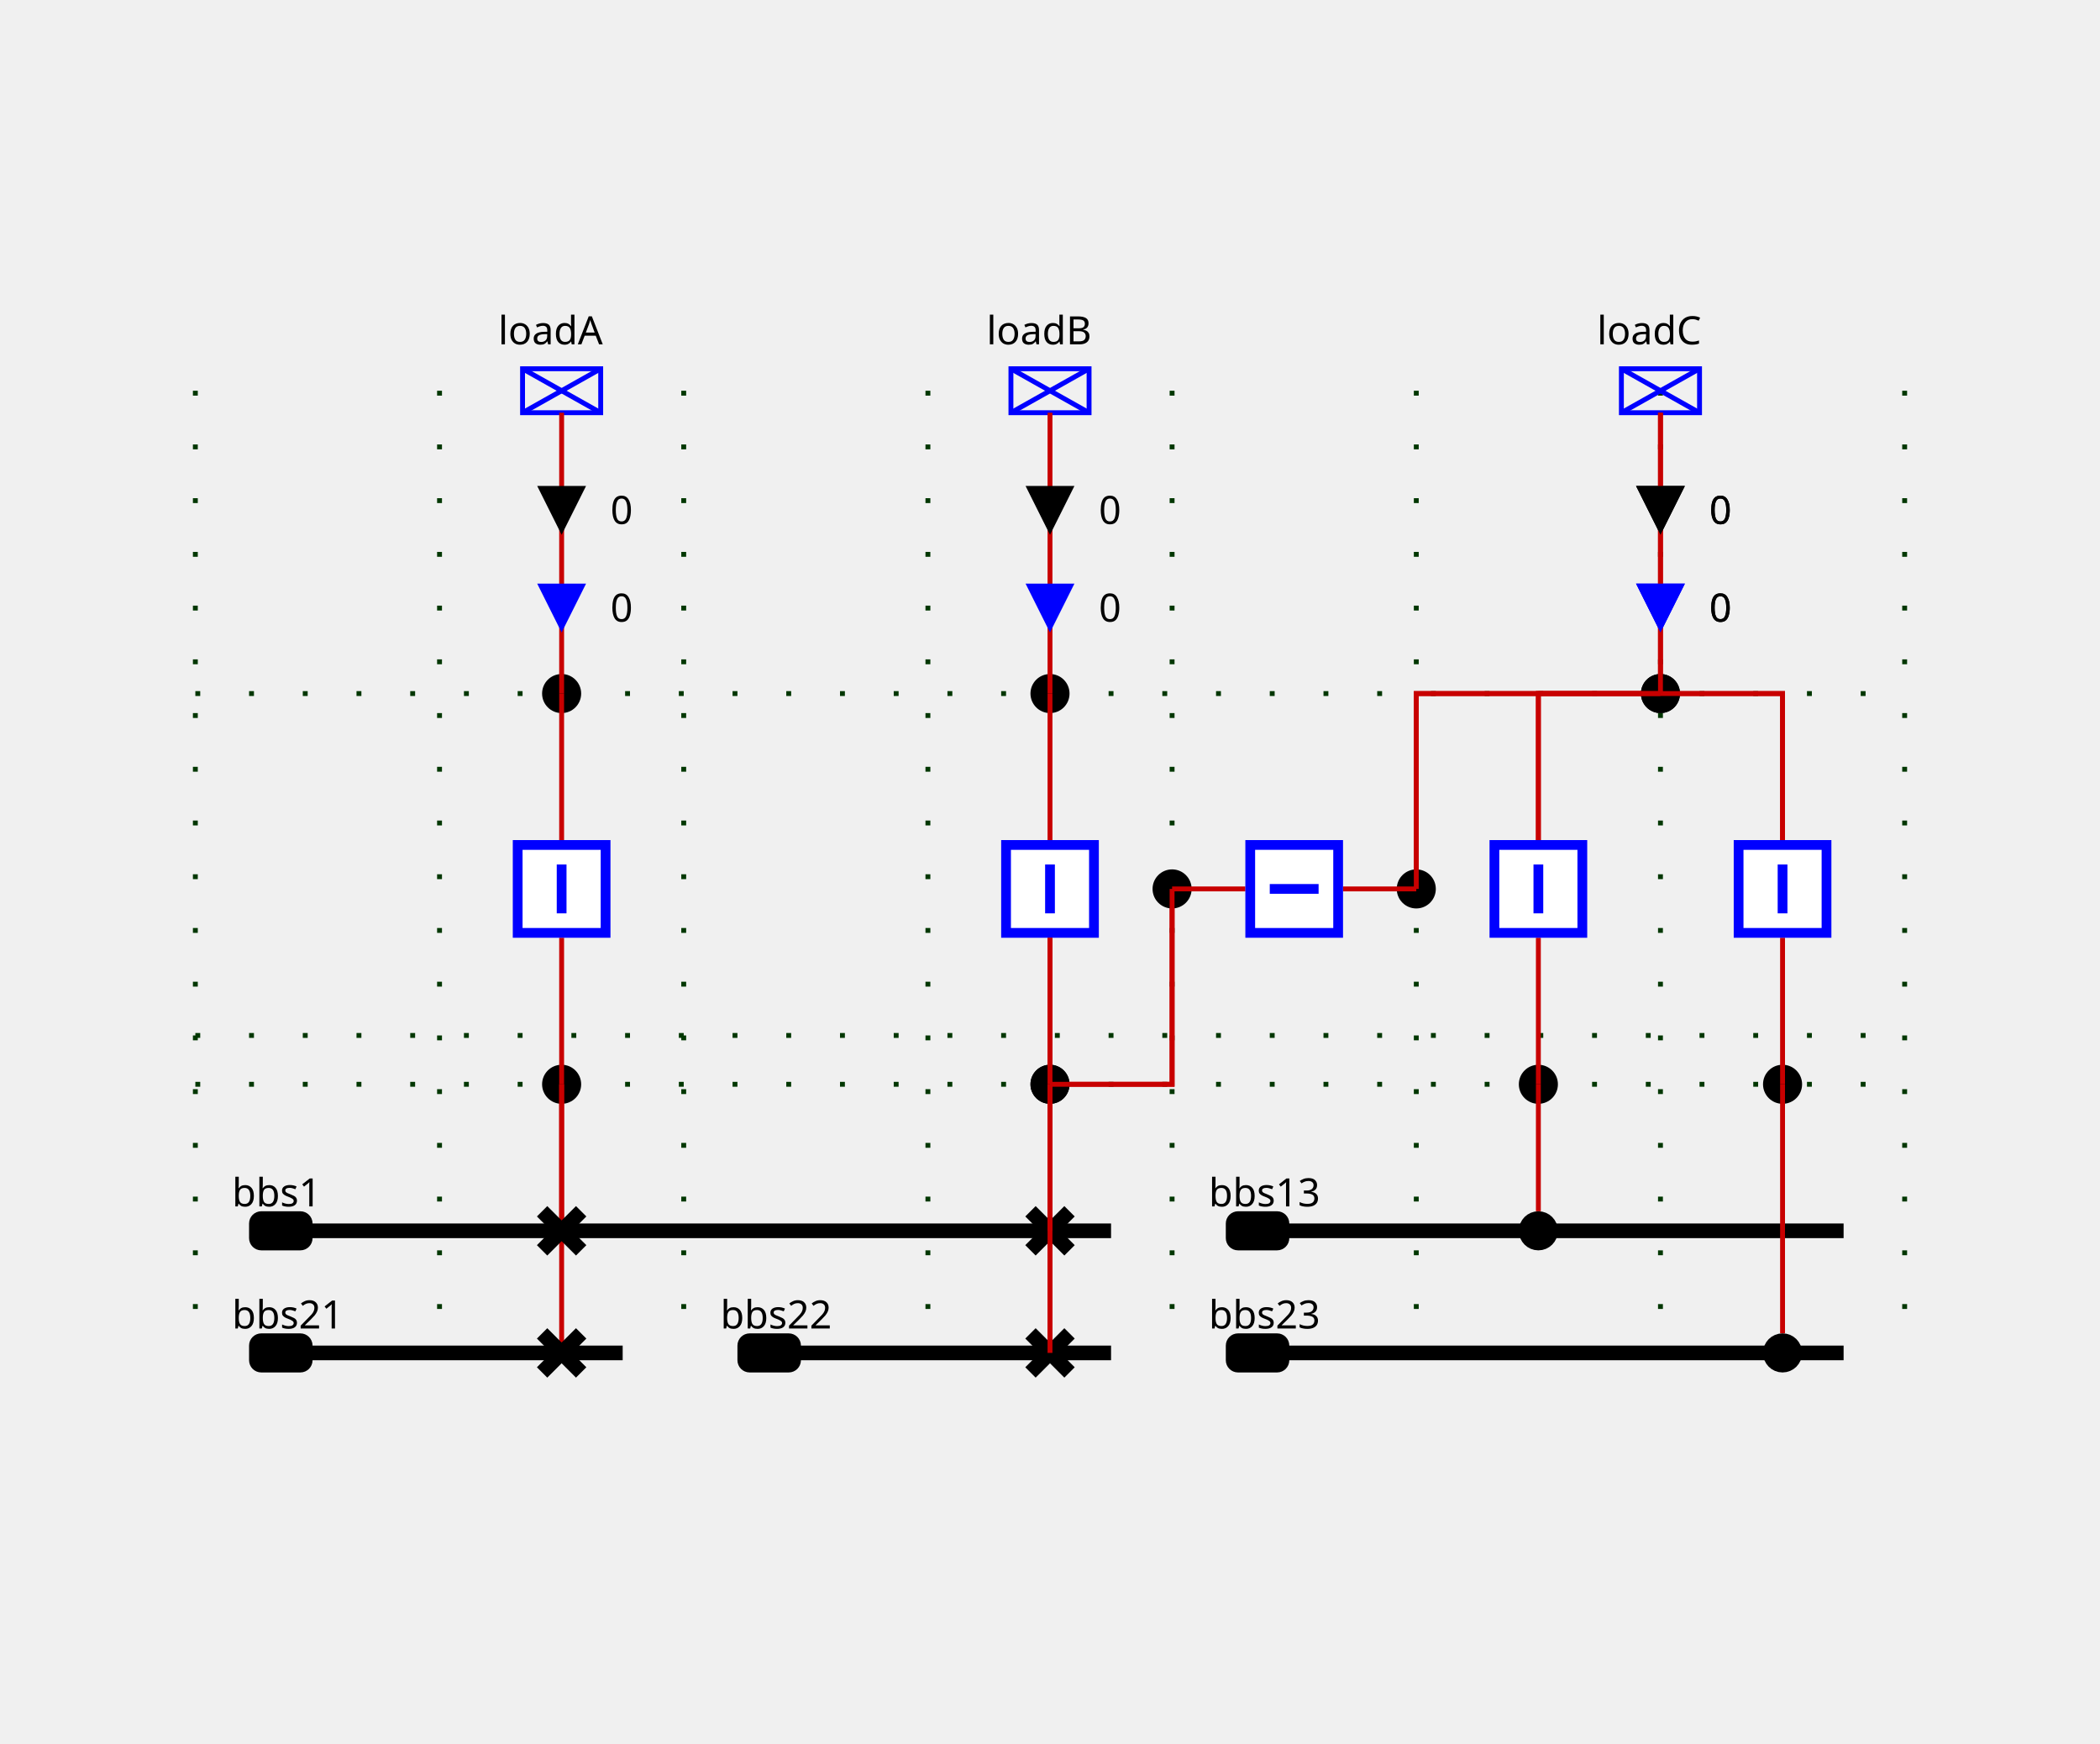
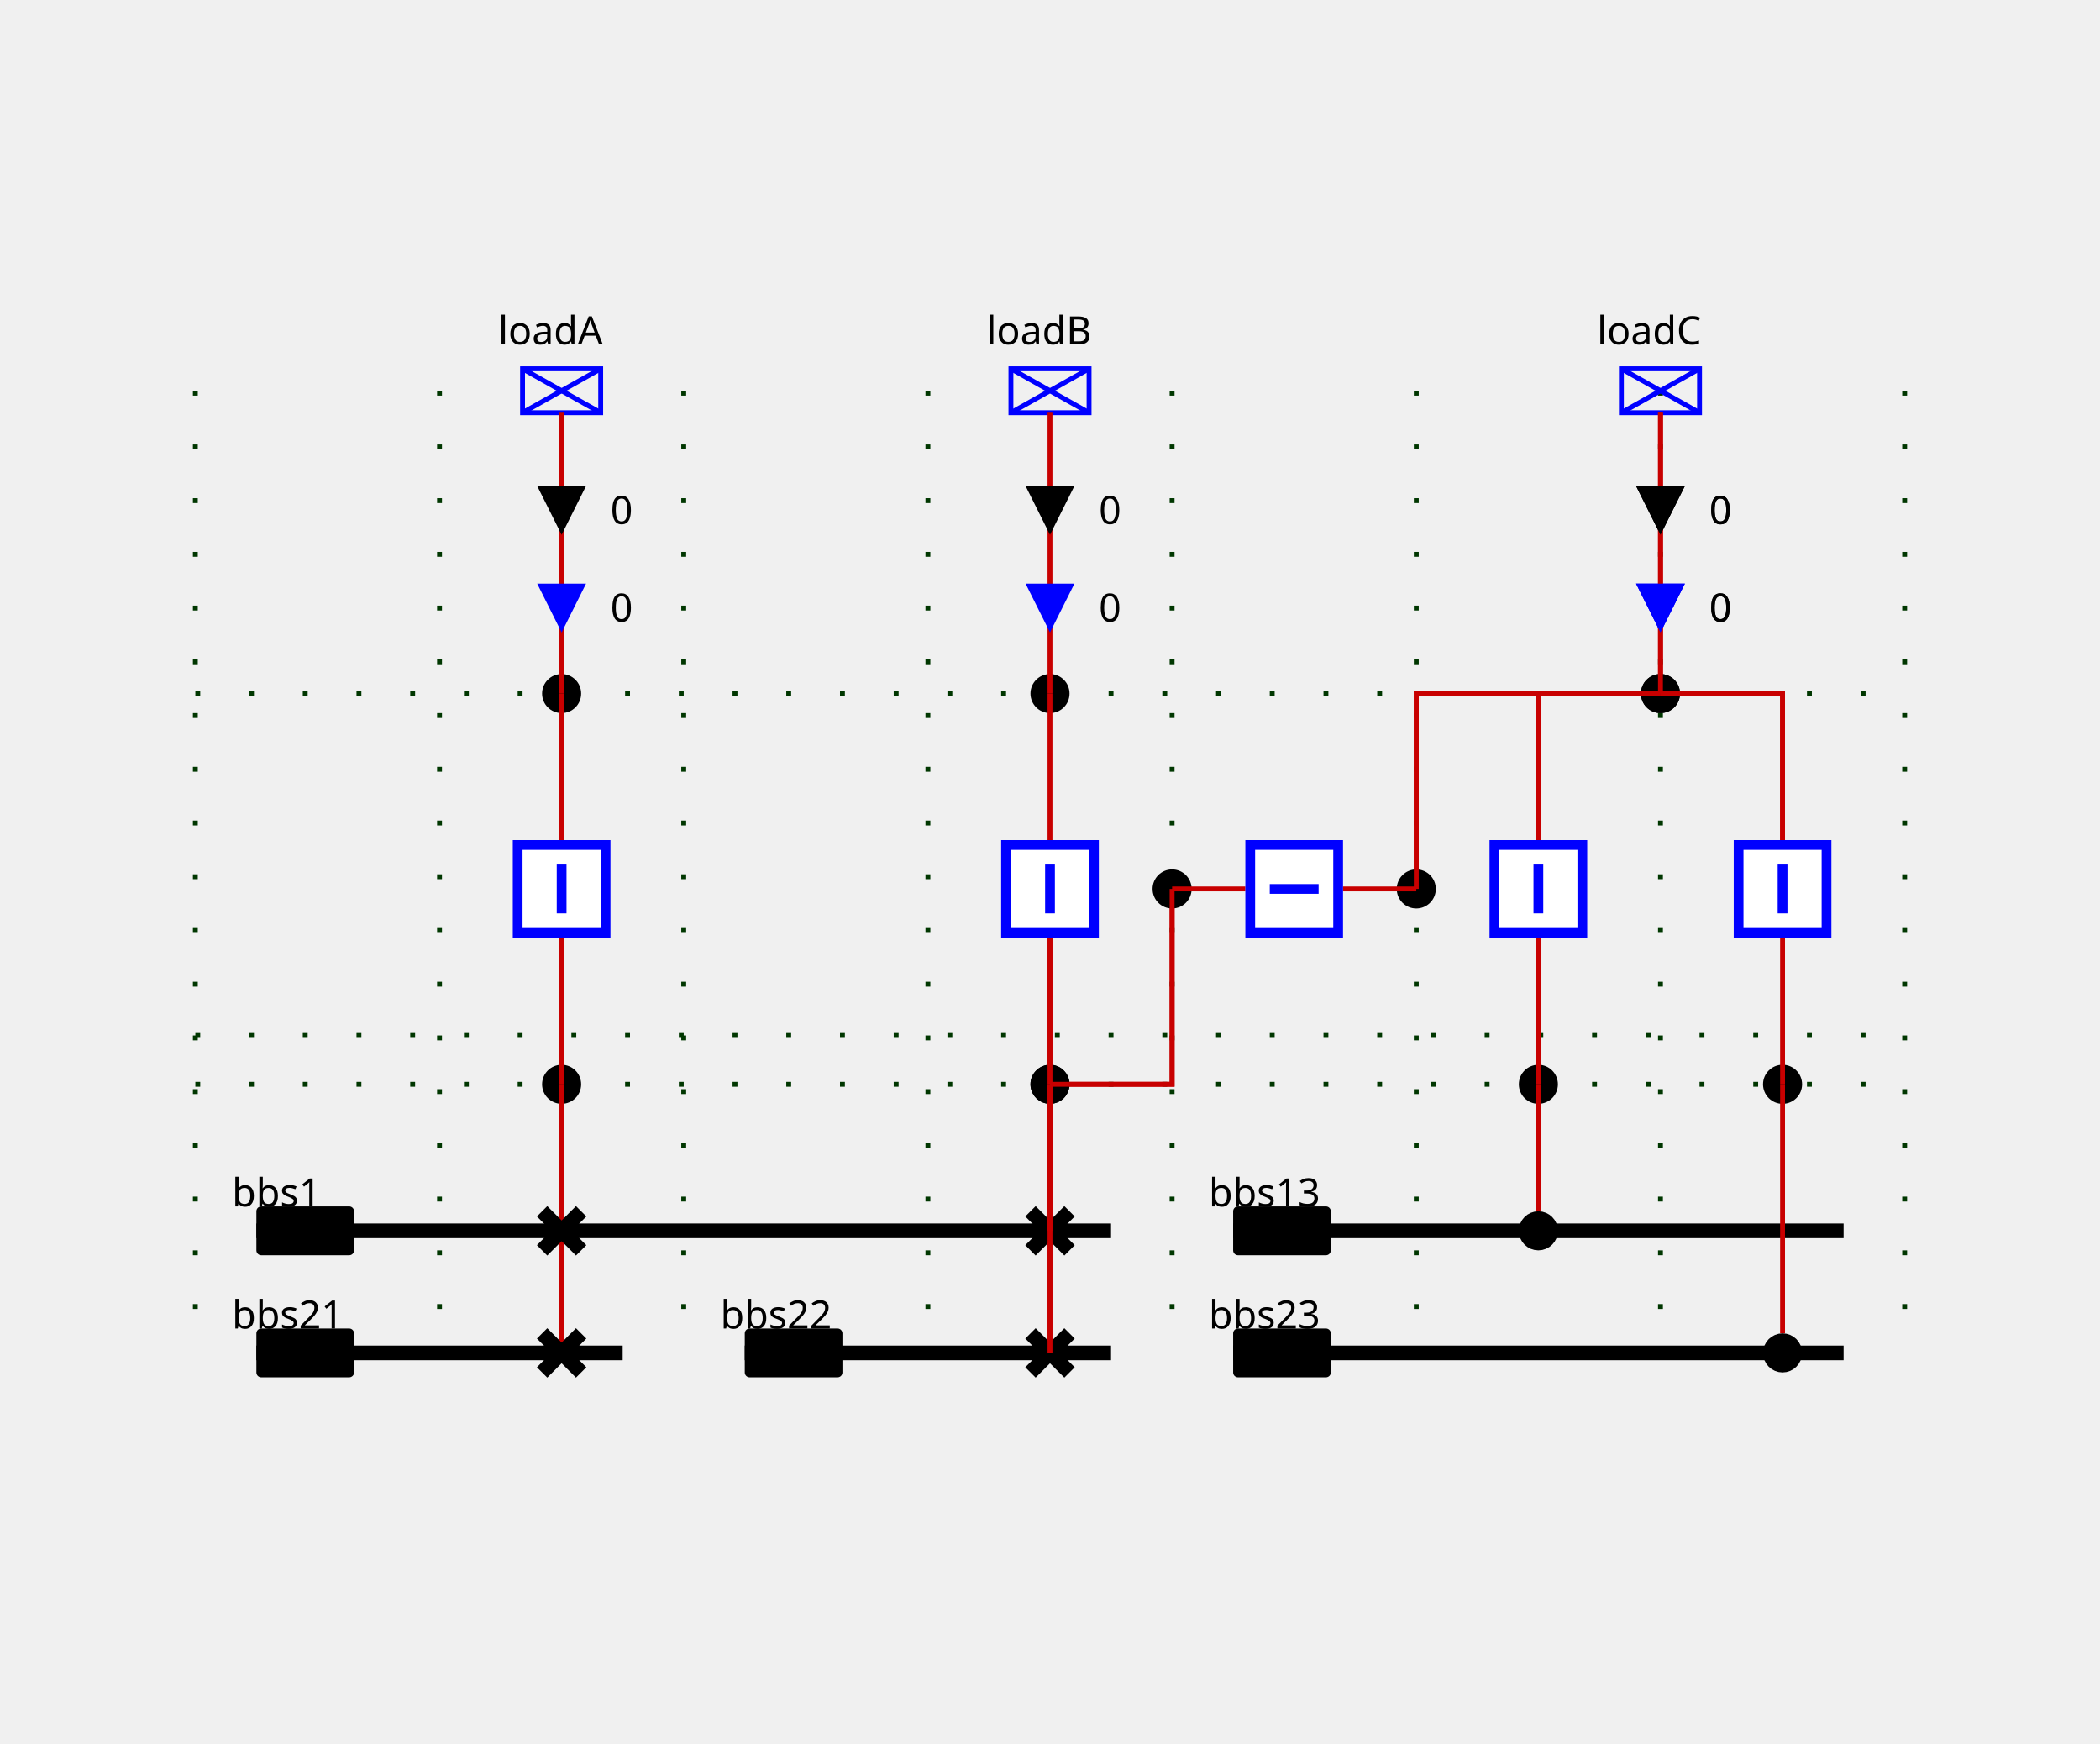
<svg xmlns="http://www.w3.org/2000/svg" height="357.0" viewBox="0 0 430.0 357.0" width="430.0">
  <style>
/* ----------------------------------------------------------------------- */
/* File: tautologies.css ------------------------------------------------- */
.sld-out .sld-arrow-in {visibility: hidden}
.sld-in .sld-arrow-out {visibility: hidden}
.sld-closed .sld-sw-open {visibility: hidden}
.sld-open .sld-sw-closed {visibility: hidden}
.sld-hidden-node {visibility: hidden}
.sld-top-feeder .sld-label {dominant-baseline: auto}
.sld-bottom-feeder .sld-label {dominant-baseline: hanging}
.sld-arrow-p .sld-label {dominant-baseline: middle}
.sld-arrow-q .sld-label {dominant-baseline: middle}
/* ----------------------------------------------------------------------- */
/* File : components.css ------------------------------------------------- */
/* Stroke black */
.sld-disconnector {stroke-width: 3; stroke: black; fill: none}
/* Stroke blue */
.sld-breaker {stroke-width: 2; stroke: blue; fill:white}
/* Stroke --sld-vl-color with fallback black */
.sld-bus-connection {stroke: var(--sld-vl-color, black); stroke-width: 4; fill: none}
.sld-busbar-section {stroke: var(--sld-vl-color, black); stroke-width: 3; fill: none}
/* Stroke --sld-vl-color with fallback red */
.sld-wire {stroke: var(--sld-vl-color, #c80000); fill: none}
/* Stroke --sld-vl-color with fallback blue */
.sld-load-break-switch {stroke: var(--sld-vl-color, blue); fill: none}
.sld-load {stroke: var(--sld-vl-color, blue); fill: none}
.sld-generator {stroke: var(--sld-vl-color, blue); fill: none}
.sld-two-wt {stroke: var(--sld-vl-color, blue); fill: none}
.sld-three-wt {stroke: var(--sld-vl-color, blue); fill: none}
.sld-winding {stroke: var(--sld-vl-color, blue); fill: none}
.sld-capacitor {stroke: var(--sld-vl-color, blue); fill: none}
.sld-inductor {stroke: var(--sld-vl-color, blue); fill: none}
.sld-pst {stroke: var(--sld-vl-color, blue); fill: none}
.sld-pst-arrow {stroke: black; fill: none}
.sld-svc {stroke: var(--sld-vl-color, blue); fill: none}
.sld-vsc {stroke: var(--sld-vl-color, blue); font-size: 7.43px; fill: none}
/* Stroke none &amp; fill: --sld-vl-color */
.sld-node-infos {stroke: none; fill: var(--sld-vl-color, black)}
+ .sld-lack-voltage {stroke: none; fill: var(--sld-vl-color, black)}
/* Stroke none &amp; fill: black */
.sld-label {stroke: none; fill: black; font: 8px "Verdana"}
.sld-graph-label {stroke: none; fill: black; font: 12px "Verdana"}
.sld-node {stroke: none; fill: black}
.sld-flash {stroke: none; fill: black}
.sld-lock {stroke: none; fill: black}
/* Specific */
.sld-grid {stroke: #003700; stroke-dasharray: 1,10}
.sld-arrow-p {fill:black}
.sld-arrow-q {fill:blue}
.sld-frame {fill: var(--sld-background-color, transparent)}

</style>
  <rect class="sld-frame" height="100%" width="100%" />
  <g>
    <g class="sld-grid" id="GRID_vl1">
      <line x1="40.0" x2="40.0" y1="80.0" y2="277.0" />
      <line x1="90.0" x2="90.0" y1="80.0" y2="277.0" />
      <line x1="140.0" x2="140.0" y1="80.0" y2="277.0" />
      <line x1="190.0" x2="190.0" y1="80.0" y2="277.0" />
      <line x1="240.0" x2="240.0" y1="80.0" y2="277.0" />
      <line x1="290.0" x2="290.0" y1="80.0" y2="277.0" />
      <line x1="340.0" x2="340.0" y1="80.0" y2="277.0" />
      <line x1="390.0" x2="390.0" y1="80.0" y2="277.0" />
      <line x1="40.0" x2="390.0" y1="222.0" y2="222.0" />
      <line x1="40.0" x2="390.0" y1="212.0" y2="212.0" />
      <line x1="40.0" x2="390.0" y1="142.0" y2="142.0" />
    </g>
    <g class="sld-busbar-section" id="idbbs1" transform="translate(52.5,252.0)">
      <line x1="0" x2="175.0" y1="0" y2="0" />
      <text class="sld-label" id="bbs1_NW_LABEL" x="-5.0" y="-5.0">bbs1</text>
    </g>
-     <g transform="translate(52.5,252.0)">
-       <rect class="sld-busbar-section" height="5.0" rx="1" ry="1" transform="translate(0,-2.5)" width="10.0" />
+     <g class="sld-busbar-section sld-lack-voltage" id="idbbs1_LACK_VOLTAGE" transform="translate(52.5,247.0)">
+       <rect height="10" rx="1" ry="1" width="20" />
    </g>
    <g class="sld-busbar-section" id="idbbs21" transform="translate(52.5,277.0)">
      <line x1="0" x2="75.0" y1="0" y2="0" />
      <text class="sld-label" id="bbs21_NW_LABEL" x="-5.0" y="-5.0">bbs21</text>
    </g>
-     <g transform="translate(52.5,277.0)">
-       <rect class="sld-busbar-section" height="5.0" rx="1" ry="1" transform="translate(0,-2.5)" width="10.0" />
+     <g class="sld-busbar-section sld-lack-voltage" id="idbbs21_LACK_VOLTAGE" transform="translate(52.5,272.0)">
+       <rect height="10" rx="1" ry="1" width="20" />
    </g>
    <g class="sld-busbar-section" id="idbbs22" transform="translate(152.5,277.0)">
      <line x1="0" x2="75.0" y1="0" y2="0" />
      <text class="sld-label" id="bbs22_NW_LABEL" x="-5.0" y="-5.0">bbs22</text>
    </g>
-     <g transform="translate(152.5,277.0)">
-       <rect class="sld-busbar-section" height="5.0" rx="1" ry="1" transform="translate(0,-2.5)" width="10.0" />
+     <g class="sld-busbar-section sld-lack-voltage" id="idbbs22_LACK_VOLTAGE" transform="translate(152.5,272.0)">
+       <rect height="10" rx="1" ry="1" width="20" />
    </g>
    <g class="sld-busbar-section" id="idbbs13" transform="translate(252.5,252.0)">
      <line x1="0" x2="125.0" y1="0" y2="0" />
      <text class="sld-label" id="bbs13_NW_LABEL" x="-5.0" y="-5.0">bbs13</text>
    </g>
-     <g transform="translate(252.5,252.0)">
-       <rect class="sld-busbar-section" height="5.0" rx="1" ry="1" transform="translate(0,-2.5)" width="10.0" />
+     <g class="sld-busbar-section sld-lack-voltage" id="idbbs13_LACK_VOLTAGE" transform="translate(252.5,247.0)">
+       <rect height="10" rx="1" ry="1" width="20" />
    </g>
    <g class="sld-busbar-section" id="idbbs23" transform="translate(252.5,277.0)">
      <line x1="0" x2="125.0" y1="0" y2="0" />
      <text class="sld-label" id="bbs23_NW_LABEL" x="-5.0" y="-5.0">bbs23</text>
    </g>
-     <g transform="translate(252.5,277.0)">
-       <rect class="sld-busbar-section" height="5.0" rx="1" ry="1" transform="translate(0,-2.5)" width="10.0" />
+     <g class="sld-busbar-section sld-lack-voltage" id="idbbs23_LACK_VOLTAGE" transform="translate(252.5,272.0)">
+       <rect height="10" rx="1" ry="1" width="20" />
    </g>
    <g class="cell idEXTERN_32_0" id="idEXTERN_32_0">
      <g class="sld-node" id="idINTERNAL_95_vl1_95_3" transform="translate(111.0,218.0)">
        <circle cx="4" cy="4" r="4" />
      </g>
      <g class="sld-node" id="idINTERNAL_95_vl1_95_loadA" transform="translate(111.0,138.0)">
        <circle cx="4" cy="4" r="4" />
      </g>
      <g class="sld-load sld-top-feeder" id="idloadA" transform="translate(107.0,75.5)">
        <rect height="9" width="16" />
        <line x1="0" x2="16" y1="0" y2="9" />
        <line x1="16" x2="0" y1="0" y2="9" />
        <text class="sld-label" id="loadA_N_LABEL" x="-5.0" y="-5.0">loadA</text>
      </g>
      <g class="sld-wire" id="_95_vl1_95_d1_95_INTERNAL_95_vl1_95_3">
        <polyline points="115.0,252.0,115.0,222.0" />
      </g>
      <g class="sld-wire" id="_95_vl1_95_INTERNAL_95_vl1_95_3_95_fA">
        <polyline points="115.0,222.0,115.0,192.0" />
      </g>
      <g class="sld-wire" id="_95_vl1_95_d2_95_INTERNAL_95_vl1_95_3">
        <polyline points="115.0,277.0,115.0,222.0" />
      </g>
      <g class="sld-wire" id="_95_vl1_95_fA_95_INTERNAL_95_vl1_95_loadA">
        <polyline points="115.0,172.0,115.0,142.0" />
      </g>
      <g class="sld-wire" id="_95_vl1_95_INTERNAL_95_vl1_95_loadA_95_loadA">
        <polyline points="115.0,142.0,115.0,84.5" />
      </g>
      <g class="sld-arrow-p sld-in" id="idloadA_ARROW_ACTIVE" transform="translate(110.0,99.5)">
        <polygon class="sld-arrow-in" points="0,0 10,0 5,10" />
        <polygon class="sld-arrow-out" points="5,0 10,10 0,10" />
        <text class="sld-label" x="15.0" y="5.0">0</text>
      </g>
      <g class="sld-arrow-q sld-in" id="idloadA_ARROW_REACTIVE" transform="translate(110.0,119.5)">
        <polygon class="sld-arrow-in" points="0,0 10,0 5,10" />
        <polygon class="sld-arrow-out" points="5,0 10,10 0,10" />
        <text class="sld-label" x="15.0" y="5.0">0</text>
      </g>
      <g class="sld-disconnector sld-closed" id="idd1" transform="translate(111.0,248.0)">
        <path class="sld-sw-closed" d="M0,0 8,8 M8,0 0,8" />
        <path class="sld-sw-open" d="M8,0 0,8" />
      </g>
      <g class="sld-breaker sld-closed" id="idfA" transform="translate(105.0,172.0)">
        <path class="sld-sw-closed" d="M1,1 V19 H19 V1z M10,5 V15" />
        <path class="sld-sw-open" d="M1,1 V19 H19 V1z M5,10 H15" />
      </g>
      <g class="sld-disconnector sld-closed" id="idd2" transform="translate(111.0,273.0)">
        <path class="sld-sw-closed" d="M0,0 8,8 M8,0 0,8" />
        <path class="sld-sw-open" d="M8,0 0,8" />
      </g>
    </g>
    <g class="cell idEXTERN_32_2" id="idEXTERN_32_2">
      <g class="sld-node" id="idINTERNAL_95_vl1_95_loadB" transform="translate(211.0,138.0)">
        <circle cx="4" cy="4" r="4" />
      </g>
      <g class="sld-load sld-top-feeder" id="idloadB" transform="translate(207.0,75.5)">
        <rect height="9" width="16" />
        <line x1="0" x2="16" y1="0" y2="9" />
        <line x1="16" x2="0" y1="0" y2="9" />
        <text class="sld-label" id="loadB_N_LABEL" x="-5.0" y="-5.0">loadB</text>
      </g>
      <g class="sld-node" id="idINTERNAL_95_vl1_95_5" transform="translate(211.0,218.0)">
        <circle cx="4" cy="4" r="4" />
      </g>
      <g class="sld-wire" id="_95_vl1_95_INTERNAL_95_vl1_95_5_95_fB">
        <polyline points="215.0,222.0,215.0,192.0" />
      </g>
      <g class="sld-wire" id="_95_vl1_95_fB_95_INTERNAL_95_vl1_95_loadB">
        <polyline points="215.0,172.0,215.0,142.0" />
      </g>
      <g class="sld-wire" id="_95_vl1_95_INTERNAL_95_vl1_95_loadB_95_loadB">
        <polyline points="215.0,142.0,215.0,84.5" />
      </g>
      <g class="sld-arrow-p sld-in" id="idloadB_ARROW_ACTIVE" transform="translate(210.0,99.5)">
        <polygon class="sld-arrow-in" points="0,0 10,0 5,10" />
        <polygon class="sld-arrow-out" points="5,0 10,10 0,10" />
        <text class="sld-label" x="15.0" y="5.0">0</text>
      </g>
      <g class="sld-arrow-q sld-in" id="idloadB_ARROW_REACTIVE" transform="translate(210.0,119.5)">
        <polygon class="sld-arrow-in" points="0,0 10,0 5,10" />
        <polygon class="sld-arrow-out" points="5,0 10,10 0,10" />
        <text class="sld-label" x="15.0" y="5.0">0</text>
      </g>
      <g class="sld-wire" id="_95_vl1_95_b1_95_INTERNAL_95_vl1_95_5">
        <polyline points="215.0,277.0,215.0,222.0" />
      </g>
      <g class="sld-wire" id="_95_vl1_95_b2_95_INTERNAL_95_vl1_95_5">
        <polyline points="215.0,252.0,215.0,222.0" />
      </g>
      <g class="sld-wire" id="_95_vl1_95_INTERNAL_95_vl1_95_5_95_INTERNAL_95_vl1_95_Shunt_32_4_46_1">
        <polyline points="215.0,222.0,240.0,222.0,240.0,182.0" />
      </g>
      <g class="sld-breaker sld-closed" id="idfB" transform="translate(205.0,172.0)">
        <path class="sld-sw-closed" d="M1,1 V19 H19 V1z M10,5 V15" />
        <path class="sld-sw-open" d="M1,1 V19 H19 V1z M5,10 H15" />
      </g>
      <g class="sld-disconnector sld-closed" id="idb1" transform="translate(211.0,273.0)">
        <path class="sld-sw-closed" d="M0,0 8,8 M8,0 0,8" />
        <path class="sld-sw-open" d="M8,0 0,8" />
      </g>
      <g class="sld-disconnector sld-closed" id="idb2" transform="translate(211.0,248.0)">
        <path class="sld-sw-closed" d="M0,0 8,8 M8,0 0,8" />
        <path class="sld-sw-open" d="M8,0 0,8" />
      </g>
    </g>
    <g class="cell idEXTERN_32_3" id="idEXTERN_32_3">
      <g class="sld-node" id="idINTERNAL_95_vl1_95_loadC" transform="translate(336.0,138.0)">
        <circle cx="4" cy="4" r="4" />
      </g>
      <g class="sld-node" id="idINTERNAL_95_vl1_95_c1" transform="translate(361.0,218.0)">
        <circle cx="4" cy="4" r="4" />
      </g>
      <g class="sld-node" id="idINTERNAL_95_vl1_95_c2" transform="translate(311.0,218.0)">
        <circle cx="4" cy="4" r="4" />
      </g>
      <g class="sld-load sld-top-feeder" id="idloadC" transform="translate(332.0,75.5)">
        <rect height="9" width="16" />
        <line x1="0" x2="16" y1="0" y2="9" />
        <line x1="16" x2="0" y1="0" y2="9" />
        <text class="sld-label" id="loadC_N_LABEL" x="-5.0" y="-5.0">loadC</text>
      </g>
      <g class="sld-wire" id="_95_vl1_95_c1_95_INTERNAL_95_vl1_95_loadC">
        <polyline points="365.0,172.0,365.0,142.0,340.0,142.0" />
      </g>
      <g class="sld-wire" id="_95_vl1_95_c2_95_INTERNAL_95_vl1_95_loadC">
        <polyline points="315.0,172.0,315.0,142.0,340.0,142.0" />
      </g>
      <g class="sld-wire" id="_95_vl1_95_INTERNAL_95_vl1_95_loadC_95_loadC">
        <polyline points="340.0,142.0,340.0,84.5" />
      </g>
      <g class="sld-arrow-p sld-in" id="idloadC_ARROW_ACTIVE" transform="translate(335.0,99.5)">
        <polygon class="sld-arrow-in" points="0,0 10,0 5,10" />
        <polygon class="sld-arrow-out" points="5,0 10,10 0,10" />
        <text class="sld-label" x="15.0" y="5.0">0</text>
      </g>
      <g class="sld-arrow-q sld-in" id="idloadC_ARROW_REACTIVE" transform="translate(335.0,119.5)">
        <polygon class="sld-arrow-in" points="0,0 10,0 5,10" />
        <polygon class="sld-arrow-out" points="5,0 10,10 0,10" />
        <text class="sld-label" x="15.0" y="5.0">0</text>
      </g>
      <g class="sld-wire" id="_95_vl1_95_INTERNAL_95_vl1_95_loadC_95_INTERNAL_95_vl1_95_Shunt_32_4_46_2">
        <polyline points="340.0,142.0,290.0,142.0,290.0,182.0" />
      </g>
      <g class="sld-wire" id="_95_vl1_95_INTERNAL_95_vl1_95_c1_95_c1">
        <polyline points="365.0,222.0,365.0,192.0" />
      </g>
      <g class="sld-wire" id="_95_vl1_95_BUSCO_95_c1_95_INTERNAL_95_vl1_95_c1">
        <polyline points="365.0,273.0,365.0,222.0" />
      </g>
      <g class="sld-wire" id="_95_vl1_95_INTERNAL_95_vl1_95_c2_95_c2">
        <polyline points="315.0,222.0,315.0,192.0" />
      </g>
      <g class="sld-wire" id="_95_vl1_95_BUSCO_95_c2_95_INTERNAL_95_vl1_95_c2">
        <polyline points="315.0,248.0,315.0,222.0" />
      </g>
      <g class="sld-breaker sld-closed" id="idc1" transform="translate(355.0,172.0)">
        <path class="sld-sw-closed" d="M1,1 V19 H19 V1z M10,5 V15" />
        <path class="sld-sw-open" d="M1,1 V19 H19 V1z M5,10 H15" />
      </g>
      <g class="sld-bus-connection" id="idBUSCO_95_c1" transform="translate(361.0,273.0)">
        <circle cx="4" cy="4" r="2" />
      </g>
      <g class="sld-breaker sld-closed" id="idc2" transform="translate(305.0,172.0)">
        <path class="sld-sw-closed" d="M1,1 V19 H19 V1z M10,5 V15" />
        <path class="sld-sw-open" d="M1,1 V19 H19 V1z M5,10 H15" />
      </g>
      <g class="sld-bus-connection" id="idBUSCO_95_c2" transform="translate(311.0,248.0)">
        <circle cx="4" cy="4" r="2" />
      </g>
    </g>
    <g class="cell idSHUNT_32_4" id="idSHUNT_32_4">
      <g class="sld-node" id="idINTERNAL_95_vl1_95_5" transform="translate(211.0,218.0)">
        <circle cx="4" cy="4" r="4" />
      </g>
      <g class="sld-node" id="idINTERNAL_95_vl1_95_Shunt_32_4_46_1" transform="translate(236.0,178.0)">
        <circle cx="4" cy="4" r="4" />
      </g>
      <g class="sld-node" id="idINTERNAL_95_vl1_95_Shunt_32_4_46_2" transform="translate(286.0,178.0)">
        <circle cx="4" cy="4" r="4" />
      </g>
      <g class="sld-node" id="idINTERNAL_95_vl1_95_loadC" transform="translate(336.0,138.0)">
        <circle cx="4" cy="4" r="4" />
      </g>
      <g class="sld-wire" id="_95_vl1_95_INTERNAL_95_vl1_95_5_95_fB">
        <polyline points="215.0,222.0,215.0,192.0" />
      </g>
      <g class="sld-wire" id="_95_vl1_95_b1_95_INTERNAL_95_vl1_95_5">
        <polyline points="215.0,277.0,215.0,222.0" />
      </g>
      <g class="sld-wire" id="_95_vl1_95_b2_95_INTERNAL_95_vl1_95_5">
        <polyline points="215.0,252.0,215.0,222.0" />
      </g>
      <g class="sld-wire" id="_95_vl1_95_INTERNAL_95_vl1_95_5_95_INTERNAL_95_vl1_95_Shunt_32_4_46_1">
        <polyline points="215.0,222.0,240.0,222.0,240.0,182.0" />
      </g>
      <g class="sld-wire" id="_95_vl1_95_link_95_INTERNAL_95_vl1_95_Shunt_32_4_46_1">
        <polyline points="255.0,182.0,240.0,182.0" />
      </g>
      <g class="sld-wire" id="_95_vl1_95_link_95_INTERNAL_95_vl1_95_Shunt_32_4_46_2">
        <polyline points="275.0,182.0,290.0,182.0" />
      </g>
      <g class="sld-wire" id="_95_vl1_95_INTERNAL_95_vl1_95_loadC_95_INTERNAL_95_vl1_95_Shunt_32_4_46_2">
        <polyline points="340.0,142.0,290.0,142.0,290.0,182.0" />
      </g>
      <g class="sld-wire" id="_95_vl1_95_c1_95_INTERNAL_95_vl1_95_loadC">
        <polyline points="365.0,172.0,365.0,142.0,340.0,142.0" />
      </g>
      <g class="sld-wire" id="_95_vl1_95_c2_95_INTERNAL_95_vl1_95_loadC">
        <polyline points="315.0,172.0,315.0,142.0,340.0,142.0" />
      </g>
      <g class="sld-wire" id="_95_vl1_95_INTERNAL_95_vl1_95_loadC_95_loadC">
        <polyline points="340.0,142.0,340.0,84.5" />
      </g>
      <g class="sld-arrow-p sld-in" id="idloadC_ARROW_ACTIVE" transform="translate(335.0,99.5)">
        <polygon class="sld-arrow-in" points="0,0 10,0 5,10" />
        <polygon class="sld-arrow-out" points="5,0 10,10 0,10" />
        <text class="sld-label" x="15.0" y="5.0">0</text>
      </g>
      <g class="sld-arrow-q sld-in" id="idloadC_ARROW_REACTIVE" transform="translate(335.0,119.5)">
        <polygon class="sld-arrow-in" points="0,0 10,0 5,10" />
        <polygon class="sld-arrow-out" points="5,0 10,10 0,10" />
        <text class="sld-label" x="15.0" y="5.0">0</text>
      </g>
      <g class="sld-breaker sld-closed" id="idlink" transform="translate(255.0,172.0)">
        <path class="sld-sw-closed" d="M1,1 V19 H19 V1z M10,5 V15" transform="rotate(90.0,10.0,10.0)" />
        <path class="sld-sw-open" d="M1,1 V19 H19 V1z M5,10 H15" transform="rotate(90.0,10.0,10.0)" />
      </g>
    </g>
  </g>
</svg>
